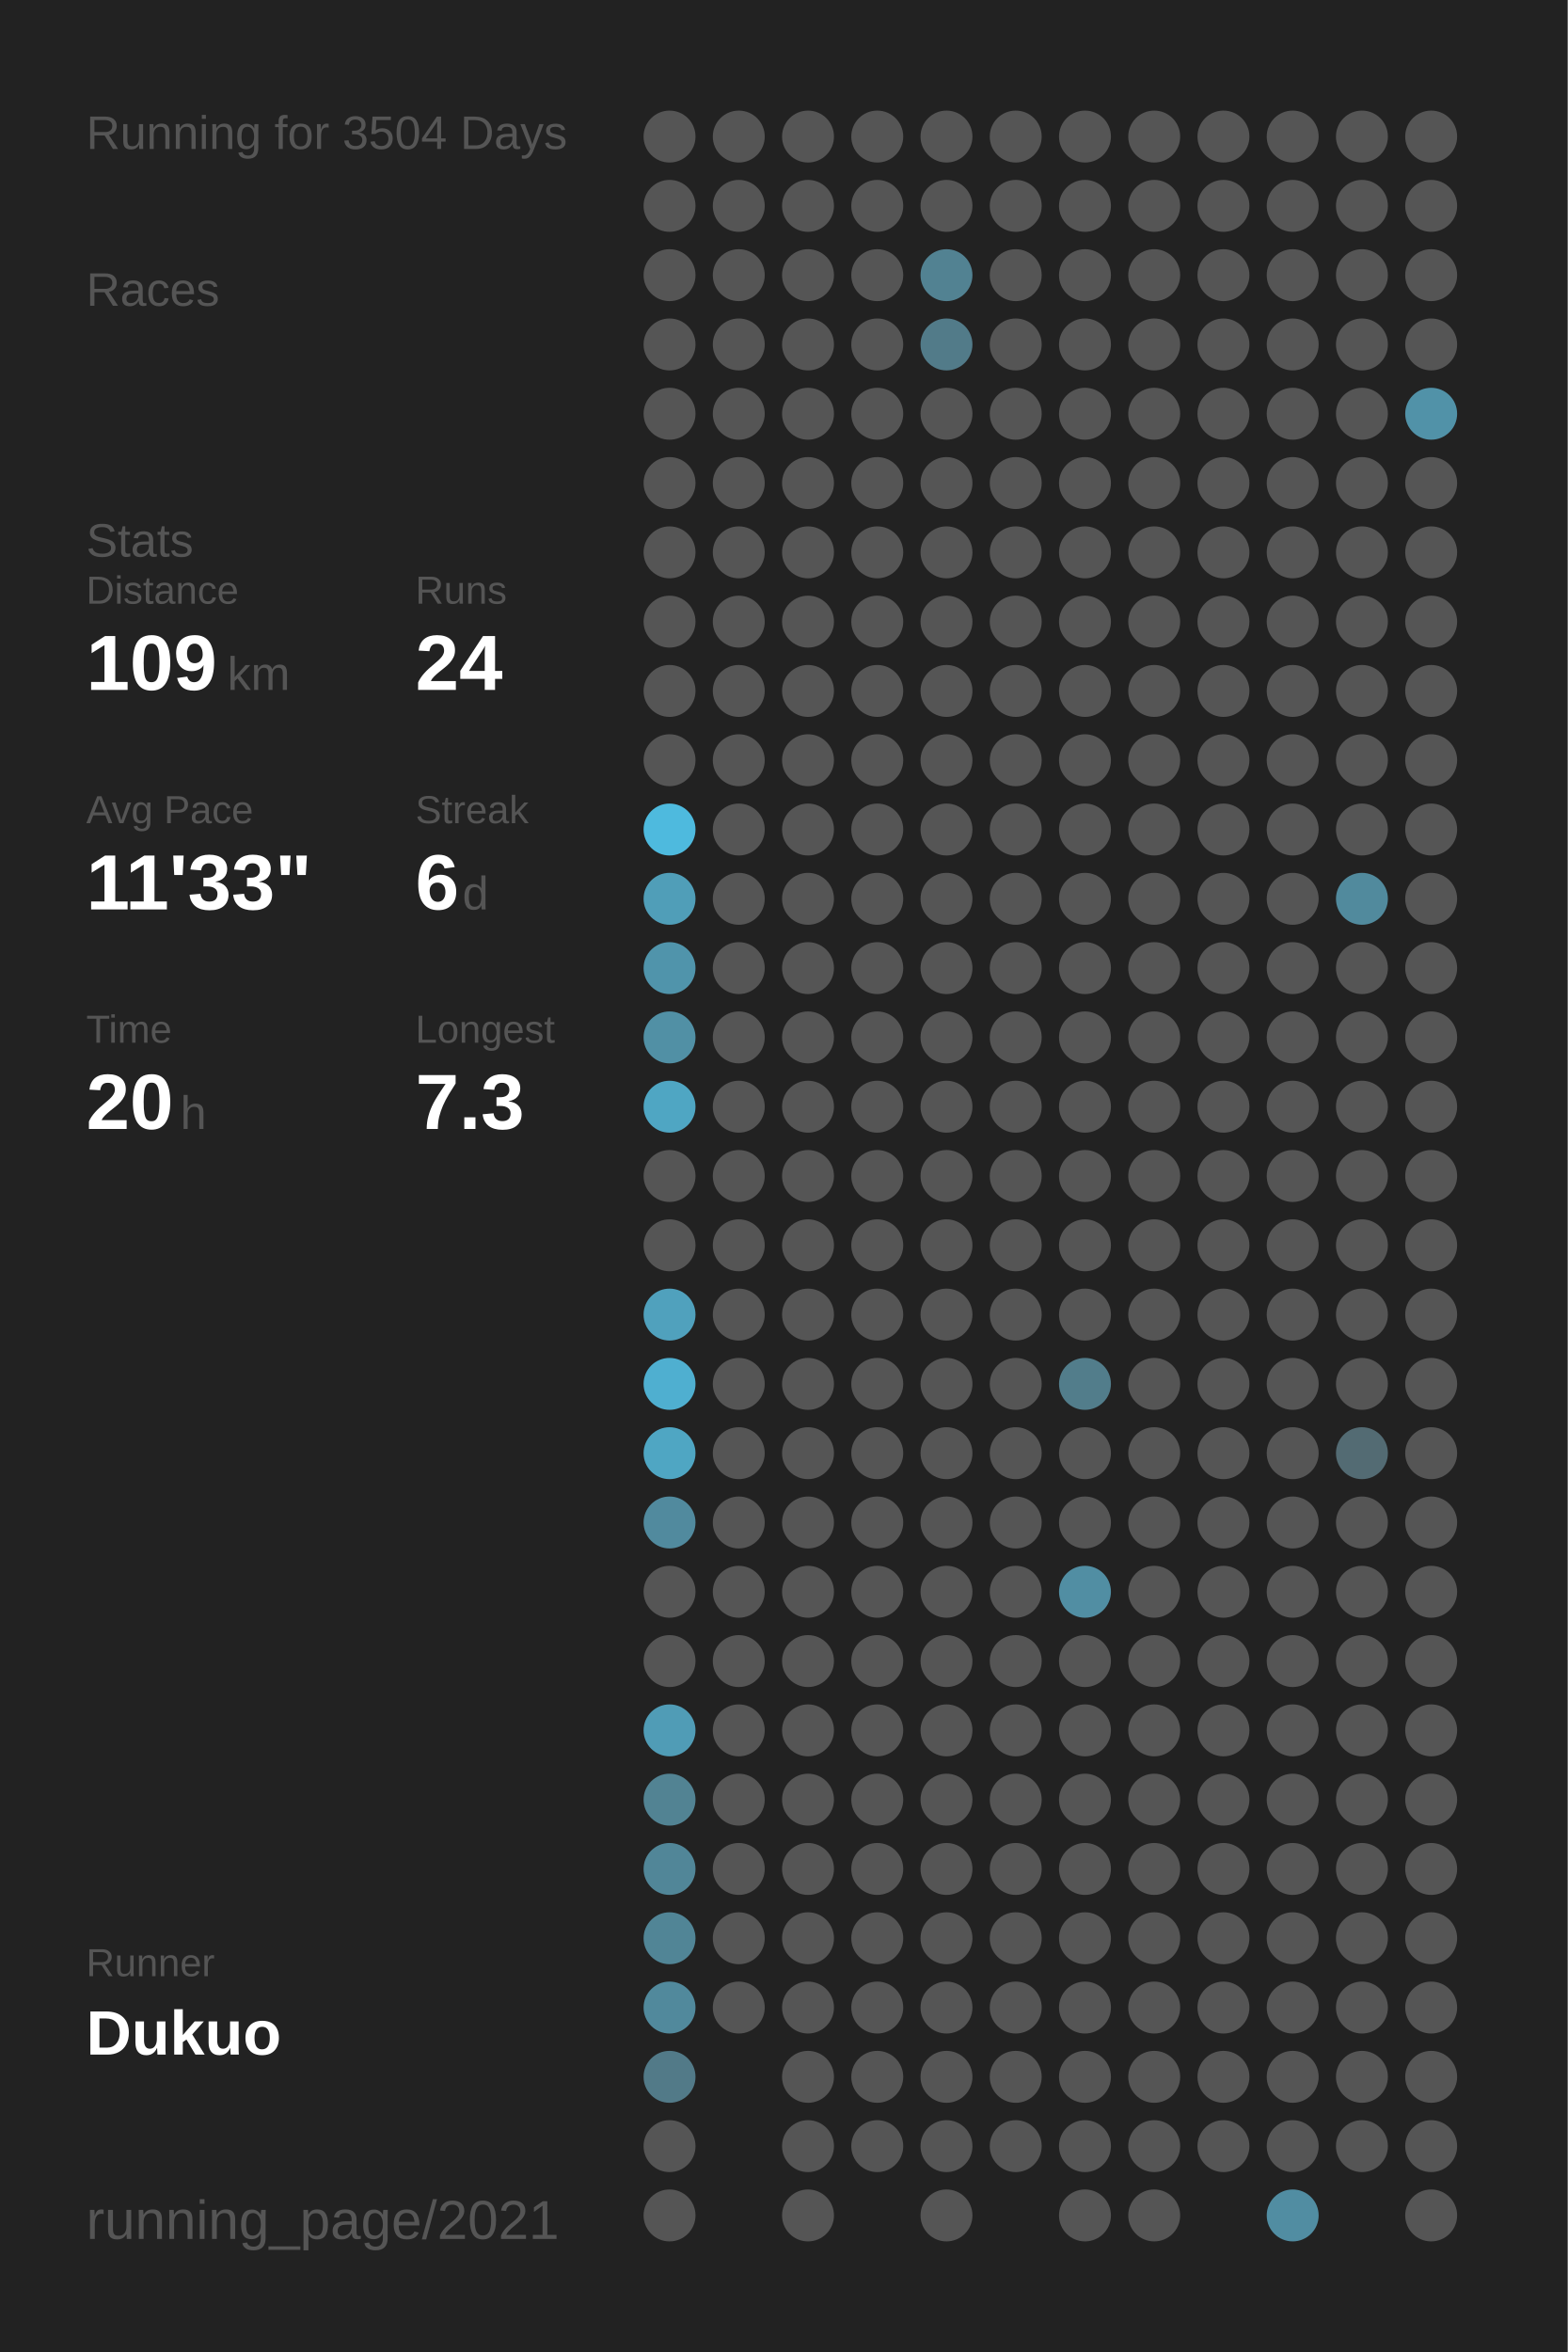
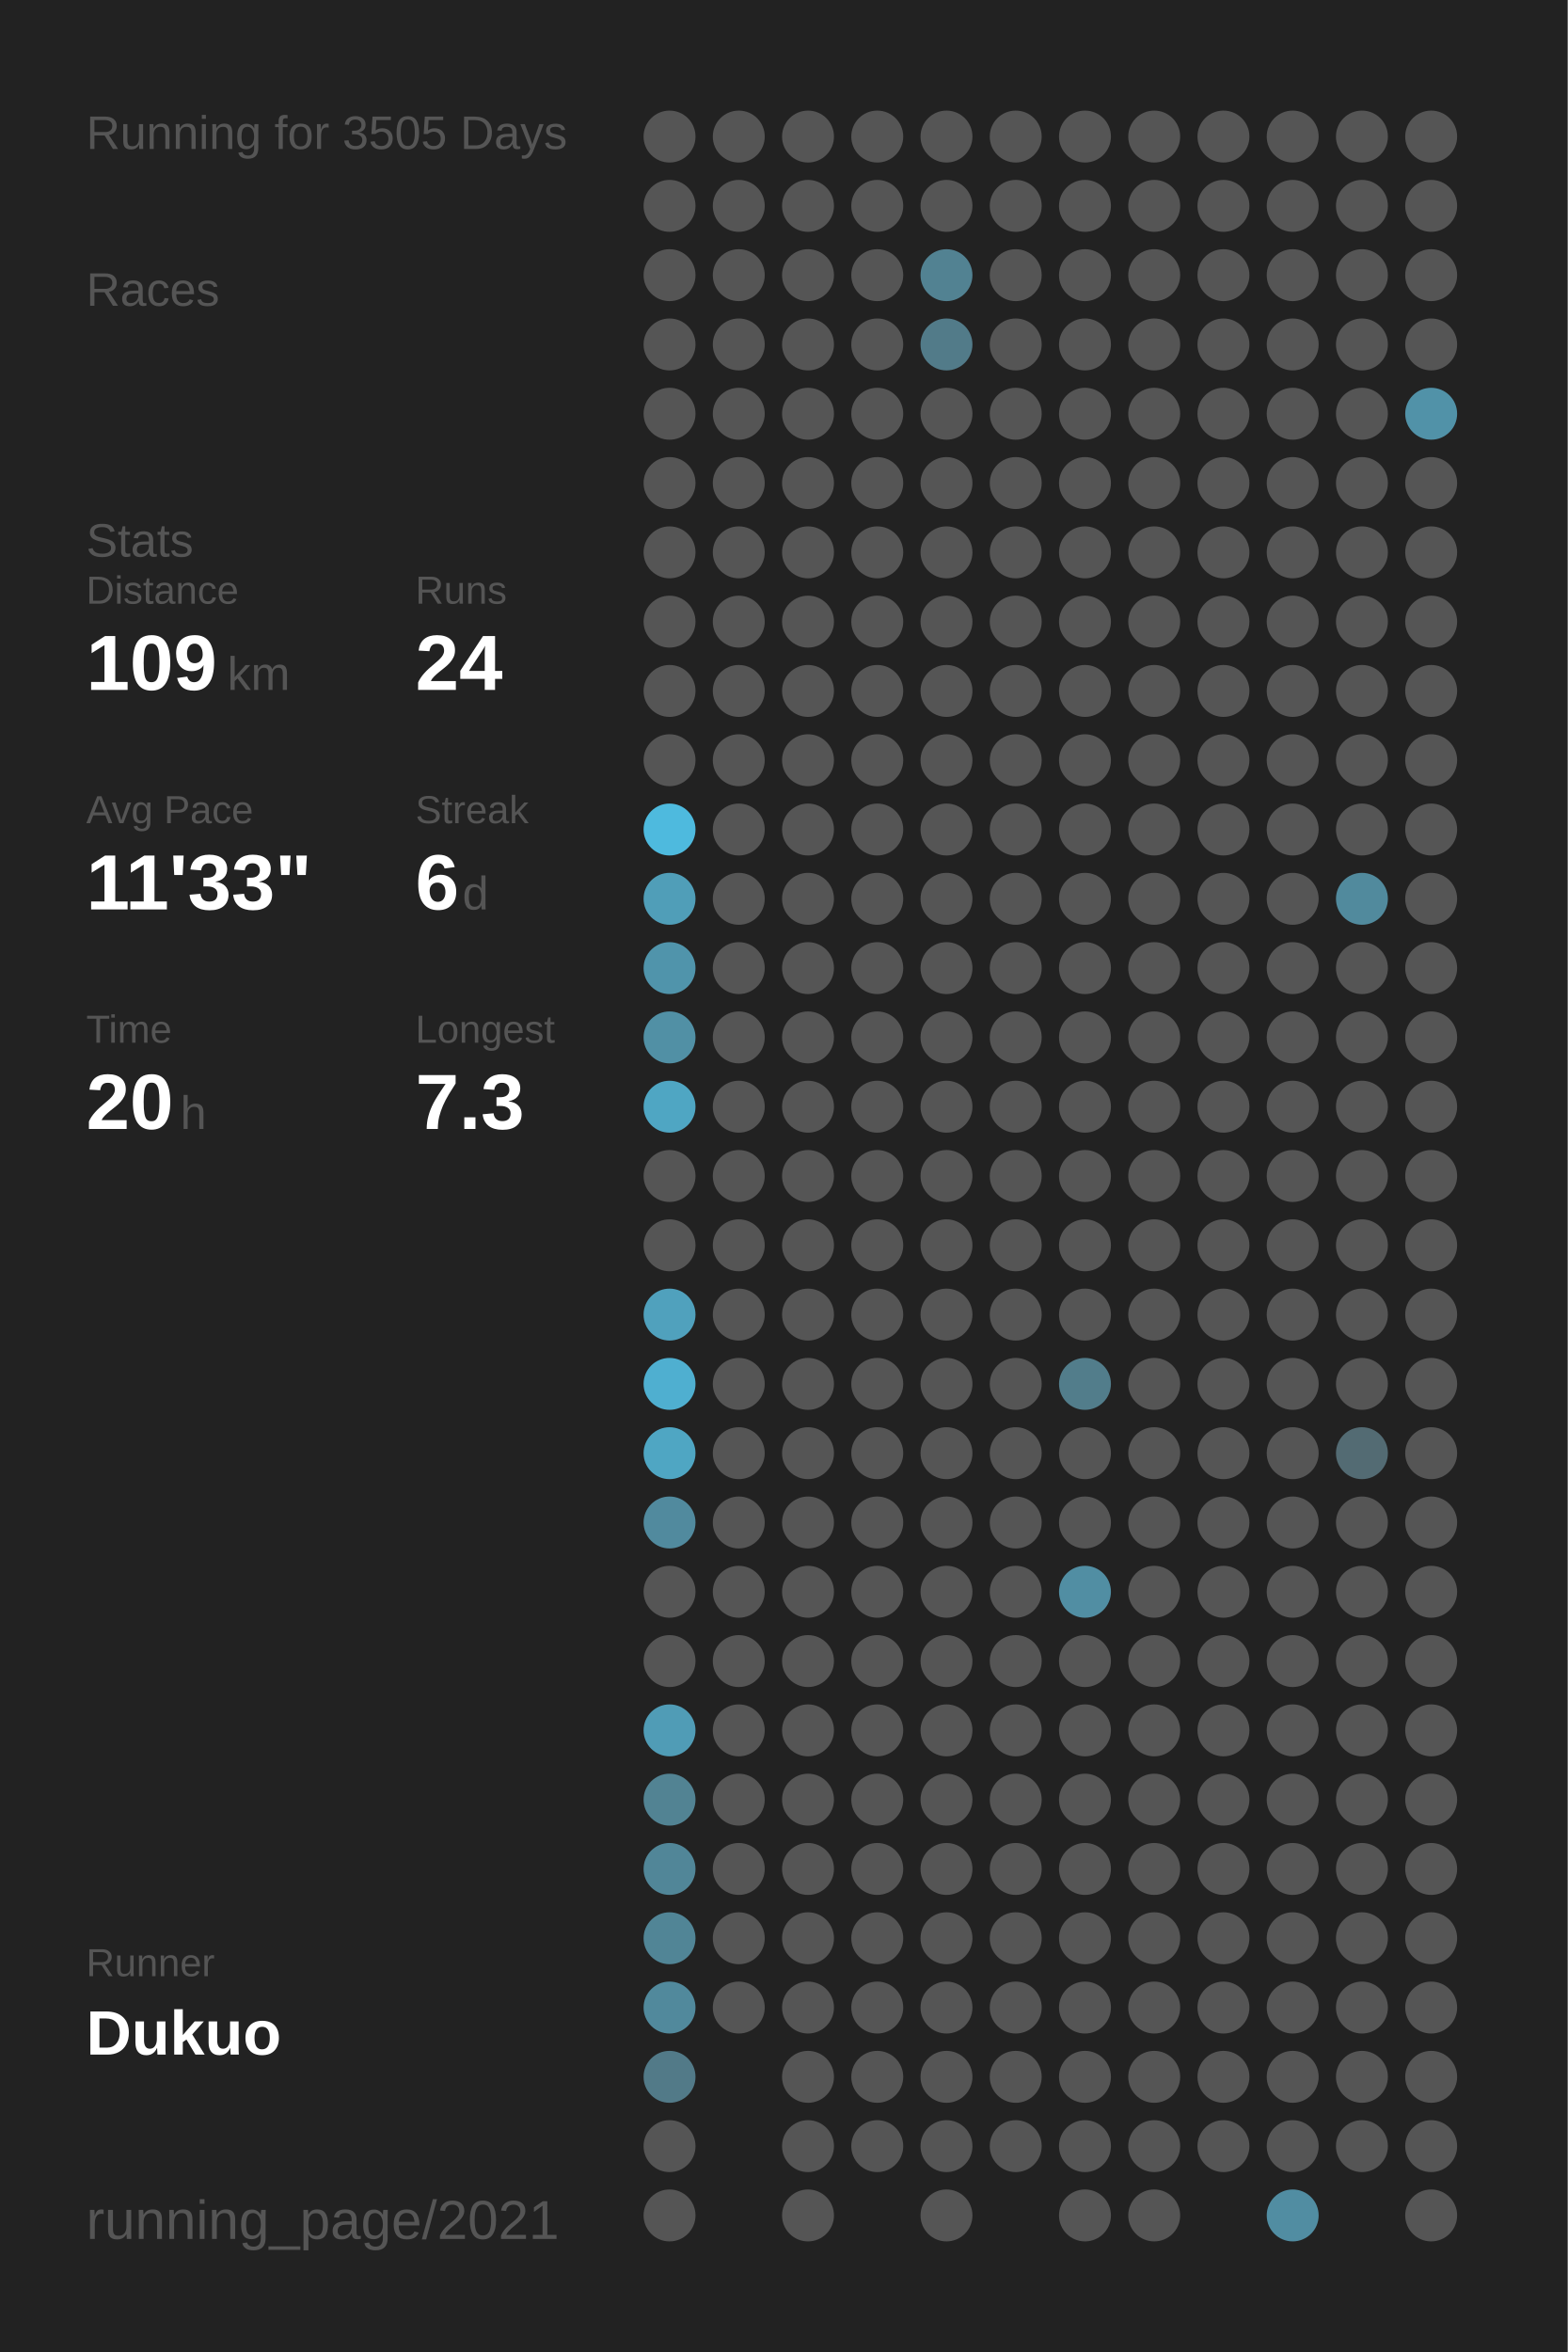
<svg xmlns="http://www.w3.org/2000/svg" baseProfile="full" height="300mm" version="1.1" viewBox="0,0,200,300" width="200mm">
  <defs />
  <rect fill="#222222" height="300" width="200" x="0" y="0" />
-   <text fill="#555555" style="font-size:6px; font-family:Arial;" x="11" y="19">Running for 3504 Days</text>
+   <text fill="#555555" style="font-size:6px; font-family:Arial;" x="11" y="19">Running for 3505 Days</text>
  <text fill="#555555" style="font-size:6px; font-family:Arial;" x="11" y="39">Races</text>
  <text fill="#555555" style="font-size:6px; font-family:Arial;" x="11" y="71">Stats</text>
  <text fill="#555555" style="font-size:5px; font-family:Arial;" x="11" y="77">Distance</text>
  <text fill="#FFFFFF" style="font-size:10px; font-family:Arial; font-weight:bold;" x="11" y="88">109</text>
  <text fill="#555555" style="font-size:6px; font-family:Arial;" x="29" y="88">km</text>
  <text fill="#555555" style="font-size:5px; font-family:Arial;" x="53" y="77">Runs</text>
  <text fill="#FFFFFF" style="font-size:10px; font-family:Arial; font-weight:bold;" x="53" y="88">24</text>
  <text fill="#555555" style="font-size:5px; font-family:Arial;" x="11" y="105">Avg Pace</text>
  <text fill="#FFFFFF" style="font-size:10px; font-family:Arial; font-weight:bold;" x="11" y="116">11'33"</text>
  <text fill="#555555" style="font-size:5px; font-family:Arial;" x="53" y="105">Streak</text>
  <text fill="#FFFFFF" style="font-size:10px; font-family:Arial; font-weight:bold;" x="53" y="116">6</text>
  <text fill="#555555" style="font-size:6px; font-family:Arial;" x="59" y="116">d</text>
  <text fill="#555555" style="font-size:5px; font-family:Arial;" x="11" y="133">Time</text>
  <text fill="#FFFFFF" style="font-size:10px; font-family:Arial; font-weight:bold;" x="11" y="144">20</text>
  <text fill="#555555" style="font-size:6px; font-family:Arial;" x="23" y="144">h</text>
  <text fill="#555555" style="font-size:5px; font-family:Arial;" x="53" y="133">Longest</text>
  <text fill="#FFFFFF" style="font-size:10px; font-family:Arial; font-weight:bold;" x="53" y="144">7.3</text>
  <text fill="#555555" style="font-size:5px; font-family:Arial;" x="11" y="252.065">Runner</text>
  <text fill="#FFFFFF" style="font-size:8px; font-family:Arial; font-weight:bold;" x="11" y="262.065">Dukuo</text>
  <text fill="#555555" style="font-size:7px; font-family:Arial;" x="11" y="285.581">running_page/2021</text>
  <circle cx="85.417" cy="17.419" fill="#555555" r="3.312" />
  <circle cx="85.417" cy="26.258" fill="#555555" r="3.312" />
  <circle cx="85.417" cy="35.097" fill="#555555" r="3.312" />
  <circle cx="85.417" cy="43.935" fill="#555555" r="3.312" />
  <circle cx="85.417" cy="52.774" fill="#555555" r="3.312" />
  <circle cx="85.417" cy="61.613" fill="#555555" r="3.312" />
  <circle cx="85.417" cy="70.452" fill="#555555" r="3.312" />
  <circle cx="85.417" cy="79.29" fill="#555555" r="3.312" />
  <circle cx="85.417" cy="88.129" fill="#555555" r="3.312" />
  <circle cx="85.417" cy="96.968" fill="#555555" r="3.312" />
  <circle cx="85.417" cy="105.806" fill="#4ebade" r="3.312" />
  <circle cx="85.417" cy="114.645" fill="#509eb8" r="3.312" />
  <circle cx="85.417" cy="123.484" fill="#5094ab" r="3.312" />
  <circle cx="85.417" cy="132.323" fill="#5190a5" r="3.312" />
  <circle cx="85.417" cy="141.161" fill="#4fa6c3" r="3.312" />
  <circle cx="85.417" cy="150" fill="#555555" r="3.312" />
  <circle cx="85.417" cy="158.839" fill="#555555" r="3.312" />
  <circle cx="85.417" cy="167.677" fill="#50a1bd" r="3.312" />
  <circle cx="85.417" cy="176.516" fill="#4fafd0" r="3.312" />
  <circle cx="85.417" cy="185.355" fill="#4fa6c3" r="3.312" />
  <circle cx="85.417" cy="194.194" fill="#518a9e" r="3.312" />
  <circle cx="85.417" cy="203.032" fill="#555555" r="3.312" />
  <circle cx="85.417" cy="211.871" fill="#555555" r="3.312" />
  <circle cx="85.417" cy="220.71" fill="#509cb6" r="3.312" />
  <circle cx="85.417" cy="229.548" fill="#528393" r="3.312" />
  <circle cx="85.417" cy="238.387" fill="#518698" r="3.312" />
  <circle cx="85.417" cy="247.226" fill="#518596" r="3.312" />
  <circle cx="85.417" cy="256.065" fill="#51899c" r="3.312" />
  <circle cx="85.417" cy="264.903" fill="#527a88" r="3.312" />
  <circle cx="85.417" cy="273.742" fill="#555555" r="3.312" />
  <circle cx="85.417" cy="282.581" fill="#555555" r="3.312" />
  <circle cx="94.25" cy="17.419" fill="#555555" r="3.312" />
  <circle cx="94.25" cy="26.258" fill="#555555" r="3.312" />
  <circle cx="94.25" cy="35.097" fill="#555555" r="3.312" />
  <circle cx="94.25" cy="43.935" fill="#555555" r="3.312" />
  <circle cx="94.25" cy="52.774" fill="#555555" r="3.312" />
  <circle cx="94.25" cy="61.613" fill="#555555" r="3.312" />
  <circle cx="94.25" cy="70.452" fill="#555555" r="3.312" />
  <circle cx="94.25" cy="79.29" fill="#555555" r="3.312" />
  <circle cx="94.25" cy="88.129" fill="#555555" r="3.312" />
  <circle cx="94.25" cy="96.968" fill="#555555" r="3.312" />
  <circle cx="94.25" cy="105.806" fill="#555555" r="3.312" />
  <circle cx="94.25" cy="114.645" fill="#555555" r="3.312" />
  <circle cx="94.25" cy="123.484" fill="#555555" r="3.312" />
  <circle cx="94.25" cy="132.323" fill="#555555" r="3.312" />
  <circle cx="94.25" cy="141.161" fill="#555555" r="3.312" />
  <circle cx="94.25" cy="150" fill="#555555" r="3.312" />
  <circle cx="94.25" cy="158.839" fill="#555555" r="3.312" />
  <circle cx="94.25" cy="167.677" fill="#555555" r="3.312" />
  <circle cx="94.25" cy="176.516" fill="#555555" r="3.312" />
  <circle cx="94.25" cy="185.355" fill="#555555" r="3.312" />
  <circle cx="94.25" cy="194.194" fill="#555555" r="3.312" />
  <circle cx="94.25" cy="203.032" fill="#555555" r="3.312" />
  <circle cx="94.25" cy="211.871" fill="#555555" r="3.312" />
  <circle cx="94.25" cy="220.71" fill="#555555" r="3.312" />
  <circle cx="94.25" cy="229.548" fill="#555555" r="3.312" />
  <circle cx="94.25" cy="238.387" fill="#555555" r="3.312" />
  <circle cx="94.25" cy="247.226" fill="#555555" r="3.312" />
  <circle cx="94.25" cy="256.065" fill="#555555" r="3.312" />
  <circle cx="103.083" cy="17.419" fill="#555555" r="3.312" />
  <circle cx="103.083" cy="26.258" fill="#555555" r="3.312" />
  <circle cx="103.083" cy="35.097" fill="#555555" r="3.312" />
  <circle cx="103.083" cy="43.935" fill="#555555" r="3.312" />
  <circle cx="103.083" cy="52.774" fill="#555555" r="3.312" />
  <circle cx="103.083" cy="61.613" fill="#555555" r="3.312" />
  <circle cx="103.083" cy="70.452" fill="#555555" r="3.312" />
  <circle cx="103.083" cy="79.29" fill="#555555" r="3.312" />
  <circle cx="103.083" cy="88.129" fill="#555555" r="3.312" />
  <circle cx="103.083" cy="96.968" fill="#555555" r="3.312" />
  <circle cx="103.083" cy="105.806" fill="#555555" r="3.312" />
  <circle cx="103.083" cy="114.645" fill="#555555" r="3.312" />
  <circle cx="103.083" cy="123.484" fill="#555555" r="3.312" />
  <circle cx="103.083" cy="132.323" fill="#555555" r="3.312" />
  <circle cx="103.083" cy="141.161" fill="#555555" r="3.312" />
  <circle cx="103.083" cy="150" fill="#555555" r="3.312" />
  <circle cx="103.083" cy="158.839" fill="#555555" r="3.312" />
  <circle cx="103.083" cy="167.677" fill="#555555" r="3.312" />
  <circle cx="103.083" cy="176.516" fill="#555555" r="3.312" />
  <circle cx="103.083" cy="185.355" fill="#555555" r="3.312" />
  <circle cx="103.083" cy="194.194" fill="#555555" r="3.312" />
  <circle cx="103.083" cy="203.032" fill="#555555" r="3.312" />
  <circle cx="103.083" cy="211.871" fill="#555555" r="3.312" />
  <circle cx="103.083" cy="220.71" fill="#555555" r="3.312" />
  <circle cx="103.083" cy="229.548" fill="#555555" r="3.312" />
  <circle cx="103.083" cy="238.387" fill="#555555" r="3.312" />
  <circle cx="103.083" cy="247.226" fill="#555555" r="3.312" />
  <circle cx="103.083" cy="256.065" fill="#555555" r="3.312" />
  <circle cx="103.083" cy="264.903" fill="#555555" r="3.312" />
  <circle cx="103.083" cy="273.742" fill="#555555" r="3.312" />
  <circle cx="103.083" cy="282.581" fill="#555555" r="3.312" />
  <circle cx="111.917" cy="17.419" fill="#555555" r="3.312" />
  <circle cx="111.917" cy="26.258" fill="#555555" r="3.312" />
  <circle cx="111.917" cy="35.097" fill="#555555" r="3.312" />
  <circle cx="111.917" cy="43.935" fill="#555555" r="3.312" />
  <circle cx="111.917" cy="52.774" fill="#555555" r="3.312" />
  <circle cx="111.917" cy="61.613" fill="#555555" r="3.312" />
  <circle cx="111.917" cy="70.452" fill="#555555" r="3.312" />
  <circle cx="111.917" cy="79.29" fill="#555555" r="3.312" />
  <circle cx="111.917" cy="88.129" fill="#555555" r="3.312" />
  <circle cx="111.917" cy="96.968" fill="#555555" r="3.312" />
  <circle cx="111.917" cy="105.806" fill="#555555" r="3.312" />
  <circle cx="111.917" cy="114.645" fill="#555555" r="3.312" />
  <circle cx="111.917" cy="123.484" fill="#555555" r="3.312" />
  <circle cx="111.917" cy="132.323" fill="#555555" r="3.312" />
  <circle cx="111.917" cy="141.161" fill="#555555" r="3.312" />
  <circle cx="111.917" cy="150" fill="#555555" r="3.312" />
  <circle cx="111.917" cy="158.839" fill="#555555" r="3.312" />
  <circle cx="111.917" cy="167.677" fill="#555555" r="3.312" />
  <circle cx="111.917" cy="176.516" fill="#555555" r="3.312" />
  <circle cx="111.917" cy="185.355" fill="#555555" r="3.312" />
  <circle cx="111.917" cy="194.194" fill="#555555" r="3.312" />
  <circle cx="111.917" cy="203.032" fill="#555555" r="3.312" />
  <circle cx="111.917" cy="211.871" fill="#555555" r="3.312" />
  <circle cx="111.917" cy="220.71" fill="#555555" r="3.312" />
  <circle cx="111.917" cy="229.548" fill="#555555" r="3.312" />
  <circle cx="111.917" cy="238.387" fill="#555555" r="3.312" />
  <circle cx="111.917" cy="247.226" fill="#555555" r="3.312" />
  <circle cx="111.917" cy="256.065" fill="#555555" r="3.312" />
  <circle cx="111.917" cy="264.903" fill="#555555" r="3.312" />
  <circle cx="111.917" cy="273.742" fill="#555555" r="3.312" />
  <circle cx="120.75" cy="17.419" fill="#555555" r="3.312" />
  <circle cx="120.75" cy="26.258" fill="#555555" r="3.312" />
  <circle cx="120.75" cy="35.097" fill="#528292" r="3.312" />
  <circle cx="120.75" cy="43.935" fill="#527b89" r="3.312" />
  <circle cx="120.75" cy="52.774" fill="#555555" r="3.312" />
  <circle cx="120.75" cy="61.613" fill="#555555" r="3.312" />
  <circle cx="120.75" cy="70.452" fill="#555555" r="3.312" />
  <circle cx="120.75" cy="79.29" fill="#555555" r="3.312" />
  <circle cx="120.75" cy="88.129" fill="#555555" r="3.312" />
  <circle cx="120.75" cy="96.968" fill="#555555" r="3.312" />
  <circle cx="120.75" cy="105.806" fill="#555555" r="3.312" />
  <circle cx="120.75" cy="114.645" fill="#555555" r="3.312" />
  <circle cx="120.75" cy="123.484" fill="#555555" r="3.312" />
  <circle cx="120.75" cy="132.323" fill="#555555" r="3.312" />
  <circle cx="120.75" cy="141.161" fill="#555555" r="3.312" />
  <circle cx="120.75" cy="150" fill="#555555" r="3.312" />
  <circle cx="120.75" cy="158.839" fill="#555555" r="3.312" />
  <circle cx="120.75" cy="167.677" fill="#555555" r="3.312" />
  <circle cx="120.75" cy="176.516" fill="#555555" r="3.312" />
  <circle cx="120.75" cy="185.355" fill="#555555" r="3.312" />
  <circle cx="120.75" cy="194.194" fill="#555555" r="3.312" />
  <circle cx="120.75" cy="203.032" fill="#555555" r="3.312" />
  <circle cx="120.75" cy="211.871" fill="#555555" r="3.312" />
  <circle cx="120.75" cy="220.71" fill="#555555" r="3.312" />
  <circle cx="120.75" cy="229.548" fill="#555555" r="3.312" />
  <circle cx="120.75" cy="238.387" fill="#555555" r="3.312" />
  <circle cx="120.75" cy="247.226" fill="#555555" r="3.312" />
  <circle cx="120.75" cy="256.065" fill="#555555" r="3.312" />
  <circle cx="120.75" cy="264.903" fill="#555555" r="3.312" />
  <circle cx="120.75" cy="273.742" fill="#555555" r="3.312" />
  <circle cx="120.75" cy="282.581" fill="#555555" r="3.312" />
  <circle cx="129.583" cy="17.419" fill="#555555" r="3.312" />
  <circle cx="129.583" cy="26.258" fill="#555555" r="3.312" />
  <circle cx="129.583" cy="35.097" fill="#555555" r="3.312" />
  <circle cx="129.583" cy="43.935" fill="#555555" r="3.312" />
  <circle cx="129.583" cy="52.774" fill="#555555" r="3.312" />
  <circle cx="129.583" cy="61.613" fill="#555555" r="3.312" />
  <circle cx="129.583" cy="70.452" fill="#555555" r="3.312" />
  <circle cx="129.583" cy="79.29" fill="#555555" r="3.312" />
  <circle cx="129.583" cy="88.129" fill="#555555" r="3.312" />
  <circle cx="129.583" cy="96.968" fill="#555555" r="3.312" />
  <circle cx="129.583" cy="105.806" fill="#555555" r="3.312" />
  <circle cx="129.583" cy="114.645" fill="#555555" r="3.312" />
  <circle cx="129.583" cy="123.484" fill="#555555" r="3.312" />
  <circle cx="129.583" cy="132.323" fill="#555555" r="3.312" />
  <circle cx="129.583" cy="141.161" fill="#555555" r="3.312" />
  <circle cx="129.583" cy="150" fill="#555555" r="3.312" />
  <circle cx="129.583" cy="158.839" fill="#555555" r="3.312" />
  <circle cx="129.583" cy="167.677" fill="#555555" r="3.312" />
  <circle cx="129.583" cy="176.516" fill="#555555" r="3.312" />
  <circle cx="129.583" cy="185.355" fill="#555555" r="3.312" />
  <circle cx="129.583" cy="194.194" fill="#555555" r="3.312" />
  <circle cx="129.583" cy="203.032" fill="#555555" r="3.312" />
  <circle cx="129.583" cy="211.871" fill="#555555" r="3.312" />
  <circle cx="129.583" cy="220.71" fill="#555555" r="3.312" />
  <circle cx="129.583" cy="229.548" fill="#555555" r="3.312" />
  <circle cx="129.583" cy="238.387" fill="#555555" r="3.312" />
  <circle cx="129.583" cy="247.226" fill="#555555" r="3.312" />
  <circle cx="129.583" cy="256.065" fill="#555555" r="3.312" />
  <circle cx="129.583" cy="264.903" fill="#555555" r="3.312" />
  <circle cx="129.583" cy="273.742" fill="#555555" r="3.312" />
  <circle cx="138.417" cy="17.419" fill="#555555" r="3.312" />
  <circle cx="138.417" cy="26.258" fill="#555555" r="3.312" />
  <circle cx="138.417" cy="35.097" fill="#555555" r="3.312" />
  <circle cx="138.417" cy="43.935" fill="#555555" r="3.312" />
  <circle cx="138.417" cy="52.774" fill="#555555" r="3.312" />
  <circle cx="138.417" cy="61.613" fill="#555555" r="3.312" />
  <circle cx="138.417" cy="70.452" fill="#555555" r="3.312" />
  <circle cx="138.417" cy="79.29" fill="#555555" r="3.312" />
  <circle cx="138.417" cy="88.129" fill="#555555" r="3.312" />
  <circle cx="138.417" cy="96.968" fill="#555555" r="3.312" />
  <circle cx="138.417" cy="105.806" fill="#555555" r="3.312" />
  <circle cx="138.417" cy="114.645" fill="#555555" r="3.312" />
  <circle cx="138.417" cy="123.484" fill="#555555" r="3.312" />
  <circle cx="138.417" cy="132.323" fill="#555555" r="3.312" />
  <circle cx="138.417" cy="141.161" fill="#555555" r="3.312" />
  <circle cx="138.417" cy="150" fill="#555555" r="3.312" />
  <circle cx="138.417" cy="158.839" fill="#555555" r="3.312" />
  <circle cx="138.417" cy="167.677" fill="#555555" r="3.312" />
  <circle cx="138.417" cy="176.516" fill="#527d8b" r="3.312" />
  <circle cx="138.417" cy="185.355" fill="#555555" r="3.312" />
  <circle cx="138.417" cy="194.194" fill="#555555" r="3.312" />
  <circle cx="138.417" cy="203.032" fill="#518ea3" r="3.312" />
  <circle cx="138.417" cy="211.871" fill="#555555" r="3.312" />
  <circle cx="138.417" cy="220.71" fill="#555555" r="3.312" />
  <circle cx="138.417" cy="229.548" fill="#555555" r="3.312" />
  <circle cx="138.417" cy="238.387" fill="#555555" r="3.312" />
  <circle cx="138.417" cy="247.226" fill="#555555" r="3.312" />
  <circle cx="138.417" cy="256.065" fill="#555555" r="3.312" />
  <circle cx="138.417" cy="264.903" fill="#555555" r="3.312" />
  <circle cx="138.417" cy="273.742" fill="#555555" r="3.312" />
  <circle cx="138.417" cy="282.581" fill="#555555" r="3.312" />
  <circle cx="147.25" cy="17.419" fill="#555555" r="3.312" />
  <circle cx="147.25" cy="26.258" fill="#555555" r="3.312" />
  <circle cx="147.25" cy="35.097" fill="#555555" r="3.312" />
  <circle cx="147.25" cy="43.935" fill="#555555" r="3.312" />
  <circle cx="147.25" cy="52.774" fill="#555555" r="3.312" />
  <circle cx="147.25" cy="61.613" fill="#555555" r="3.312" />
  <circle cx="147.25" cy="70.452" fill="#555555" r="3.312" />
  <circle cx="147.25" cy="79.29" fill="#555555" r="3.312" />
  <circle cx="147.25" cy="88.129" fill="#555555" r="3.312" />
  <circle cx="147.25" cy="96.968" fill="#555555" r="3.312" />
  <circle cx="147.25" cy="105.806" fill="#555555" r="3.312" />
  <circle cx="147.25" cy="114.645" fill="#555555" r="3.312" />
  <circle cx="147.25" cy="123.484" fill="#555555" r="3.312" />
  <circle cx="147.25" cy="132.323" fill="#555555" r="3.312" />
  <circle cx="147.25" cy="141.161" fill="#555555" r="3.312" />
  <circle cx="147.25" cy="150" fill="#555555" r="3.312" />
  <circle cx="147.25" cy="158.839" fill="#555555" r="3.312" />
  <circle cx="147.25" cy="167.677" fill="#555555" r="3.312" />
  <circle cx="147.25" cy="176.516" fill="#555555" r="3.312" />
  <circle cx="147.25" cy="185.355" fill="#555555" r="3.312" />
  <circle cx="147.25" cy="194.194" fill="#555555" r="3.312" />
  <circle cx="147.25" cy="203.032" fill="#555555" r="3.312" />
  <circle cx="147.25" cy="211.871" fill="#555555" r="3.312" />
  <circle cx="147.25" cy="220.71" fill="#555555" r="3.312" />
  <circle cx="147.25" cy="229.548" fill="#555555" r="3.312" />
  <circle cx="147.25" cy="238.387" fill="#555555" r="3.312" />
  <circle cx="147.25" cy="247.226" fill="#555555" r="3.312" />
  <circle cx="147.25" cy="256.065" fill="#555555" r="3.312" />
  <circle cx="147.25" cy="264.903" fill="#555555" r="3.312" />
  <circle cx="147.25" cy="273.742" fill="#555555" r="3.312" />
  <circle cx="147.25" cy="282.581" fill="#555555" r="3.312" />
  <circle cx="156.083" cy="17.419" fill="#555555" r="3.312" />
  <circle cx="156.083" cy="26.258" fill="#555555" r="3.312" />
  <circle cx="156.083" cy="35.097" fill="#555555" r="3.312" />
  <circle cx="156.083" cy="43.935" fill="#555555" r="3.312" />
  <circle cx="156.083" cy="52.774" fill="#555555" r="3.312" />
  <circle cx="156.083" cy="61.613" fill="#555555" r="3.312" />
  <circle cx="156.083" cy="70.452" fill="#555555" r="3.312" />
  <circle cx="156.083" cy="79.29" fill="#555555" r="3.312" />
  <circle cx="156.083" cy="88.129" fill="#555555" r="3.312" />
  <circle cx="156.083" cy="96.968" fill="#555555" r="3.312" />
  <circle cx="156.083" cy="105.806" fill="#555555" r="3.312" />
  <circle cx="156.083" cy="114.645" fill="#555555" r="3.312" />
  <circle cx="156.083" cy="123.484" fill="#555555" r="3.312" />
  <circle cx="156.083" cy="132.323" fill="#555555" r="3.312" />
  <circle cx="156.083" cy="141.161" fill="#555555" r="3.312" />
  <circle cx="156.083" cy="150" fill="#555555" r="3.312" />
  <circle cx="156.083" cy="158.839" fill="#555555" r="3.312" />
  <circle cx="156.083" cy="167.677" fill="#555555" r="3.312" />
  <circle cx="156.083" cy="176.516" fill="#555555" r="3.312" />
  <circle cx="156.083" cy="185.355" fill="#555555" r="3.312" />
  <circle cx="156.083" cy="194.194" fill="#555555" r="3.312" />
  <circle cx="156.083" cy="203.032" fill="#555555" r="3.312" />
  <circle cx="156.083" cy="211.871" fill="#555555" r="3.312" />
  <circle cx="156.083" cy="220.71" fill="#555555" r="3.312" />
  <circle cx="156.083" cy="229.548" fill="#555555" r="3.312" />
  <circle cx="156.083" cy="238.387" fill="#555555" r="3.312" />
  <circle cx="156.083" cy="247.226" fill="#555555" r="3.312" />
  <circle cx="156.083" cy="256.065" fill="#555555" r="3.312" />
  <circle cx="156.083" cy="264.903" fill="#555555" r="3.312" />
  <circle cx="156.083" cy="273.742" fill="#555555" r="3.312" />
  <circle cx="164.917" cy="17.419" fill="#555555" r="3.312" />
  <circle cx="164.917" cy="26.258" fill="#555555" r="3.312" />
  <circle cx="164.917" cy="35.097" fill="#555555" r="3.312" />
  <circle cx="164.917" cy="43.935" fill="#555555" r="3.312" />
  <circle cx="164.917" cy="52.774" fill="#555555" r="3.312" />
  <circle cx="164.917" cy="61.613" fill="#555555" r="3.312" />
  <circle cx="164.917" cy="70.452" fill="#555555" r="3.312" />
  <circle cx="164.917" cy="79.29" fill="#555555" r="3.312" />
  <circle cx="164.917" cy="88.129" fill="#555555" r="3.312" />
  <circle cx="164.917" cy="96.968" fill="#555555" r="3.312" />
  <circle cx="164.917" cy="105.806" fill="#555555" r="3.312" />
  <circle cx="164.917" cy="114.645" fill="#555555" r="3.312" />
  <circle cx="164.917" cy="123.484" fill="#555555" r="3.312" />
  <circle cx="164.917" cy="132.323" fill="#555555" r="3.312" />
  <circle cx="164.917" cy="141.161" fill="#555555" r="3.312" />
  <circle cx="164.917" cy="150" fill="#555555" r="3.312" />
  <circle cx="164.917" cy="158.839" fill="#555555" r="3.312" />
  <circle cx="164.917" cy="167.677" fill="#555555" r="3.312" />
  <circle cx="164.917" cy="176.516" fill="#555555" r="3.312" />
  <circle cx="164.917" cy="185.355" fill="#555555" r="3.312" />
  <circle cx="164.917" cy="194.194" fill="#555555" r="3.312" />
  <circle cx="164.917" cy="203.032" fill="#555555" r="3.312" />
  <circle cx="164.917" cy="211.871" fill="#555555" r="3.312" />
  <circle cx="164.917" cy="220.71" fill="#555555" r="3.312" />
  <circle cx="164.917" cy="229.548" fill="#555555" r="3.312" />
  <circle cx="164.917" cy="238.387" fill="#555555" r="3.312" />
  <circle cx="164.917" cy="247.226" fill="#555555" r="3.312" />
  <circle cx="164.917" cy="256.065" fill="#555555" r="3.312" />
  <circle cx="164.917" cy="264.903" fill="#555555" r="3.312" />
  <circle cx="164.917" cy="273.742" fill="#555555" r="3.312" />
  <circle cx="164.917" cy="282.581" fill="#518da2" r="3.312" />
  <circle cx="173.75" cy="17.419" fill="#555555" r="3.312" />
  <circle cx="173.75" cy="26.258" fill="#555555" r="3.312" />
  <circle cx="173.75" cy="35.097" fill="#555555" r="3.312" />
  <circle cx="173.75" cy="43.935" fill="#555555" r="3.312" />
  <circle cx="173.75" cy="52.774" fill="#555555" r="3.312" />
  <circle cx="173.75" cy="61.613" fill="#555555" r="3.312" />
  <circle cx="173.75" cy="70.452" fill="#555555" r="3.312" />
  <circle cx="173.75" cy="79.29" fill="#555555" r="3.312" />
  <circle cx="173.75" cy="88.129" fill="#555555" r="3.312" />
  <circle cx="173.75" cy="96.968" fill="#555555" r="3.312" />
  <circle cx="173.75" cy="105.806" fill="#555555" r="3.312" />
  <circle cx="173.75" cy="114.645" fill="#518a9d" r="3.312" />
  <circle cx="173.75" cy="123.484" fill="#555555" r="3.312" />
  <circle cx="173.75" cy="132.323" fill="#555555" r="3.312" />
  <circle cx="173.75" cy="141.161" fill="#555555" r="3.312" />
  <circle cx="173.75" cy="150" fill="#555555" r="3.312" />
  <circle cx="173.75" cy="158.839" fill="#555555" r="3.312" />
  <circle cx="173.75" cy="167.677" fill="#555555" r="3.312" />
  <circle cx="173.75" cy="176.516" fill="#555555" r="3.312" />
  <circle cx="173.75" cy="185.355" fill="#536b73" r="3.312" />
  <circle cx="173.75" cy="194.194" fill="#555555" r="3.312" />
  <circle cx="173.75" cy="203.032" fill="#555555" r="3.312" />
  <circle cx="173.75" cy="211.871" fill="#555555" r="3.312" />
  <circle cx="173.75" cy="220.71" fill="#555555" r="3.312" />
  <circle cx="173.75" cy="229.548" fill="#555555" r="3.312" />
  <circle cx="173.75" cy="238.387" fill="#555555" r="3.312" />
  <circle cx="173.75" cy="247.226" fill="#555555" r="3.312" />
  <circle cx="173.75" cy="256.065" fill="#555555" r="3.312" />
  <circle cx="173.75" cy="264.903" fill="#555555" r="3.312" />
  <circle cx="173.75" cy="273.742" fill="#555555" r="3.312" />
  <circle cx="182.583" cy="17.419" fill="#555555" r="3.312" />
  <circle cx="182.583" cy="26.258" fill="#555555" r="3.312" />
  <circle cx="182.583" cy="35.097" fill="#555555" r="3.312" />
  <circle cx="182.583" cy="43.935" fill="#555555" r="3.312" />
  <circle cx="182.583" cy="52.774" fill="#5192a8" r="3.312" />
  <circle cx="182.583" cy="61.613" fill="#555555" r="3.312" />
  <circle cx="182.583" cy="70.452" fill="#555555" r="3.312" />
  <circle cx="182.583" cy="79.29" fill="#555555" r="3.312" />
  <circle cx="182.583" cy="88.129" fill="#555555" r="3.312" />
  <circle cx="182.583" cy="96.968" fill="#555555" r="3.312" />
  <circle cx="182.583" cy="105.806" fill="#555555" r="3.312" />
  <circle cx="182.583" cy="114.645" fill="#555555" r="3.312" />
  <circle cx="182.583" cy="123.484" fill="#555555" r="3.312" />
  <circle cx="182.583" cy="132.323" fill="#555555" r="3.312" />
  <circle cx="182.583" cy="141.161" fill="#555555" r="3.312" />
  <circle cx="182.583" cy="150" fill="#555555" r="3.312" />
  <circle cx="182.583" cy="158.839" fill="#555555" r="3.312" />
  <circle cx="182.583" cy="167.677" fill="#555555" r="3.312" />
  <circle cx="182.583" cy="176.516" fill="#555555" r="3.312" />
  <circle cx="182.583" cy="185.355" fill="#555555" r="3.312" />
  <circle cx="182.583" cy="194.194" fill="#555555" r="3.312" />
  <circle cx="182.583" cy="203.032" fill="#555555" r="3.312" />
  <circle cx="182.583" cy="211.871" fill="#555555" r="3.312" />
  <circle cx="182.583" cy="220.71" fill="#555555" r="3.312" />
  <circle cx="182.583" cy="229.548" fill="#555555" r="3.312" />
  <circle cx="182.583" cy="238.387" fill="#555555" r="3.312" />
  <circle cx="182.583" cy="247.226" fill="#555555" r="3.312" />
  <circle cx="182.583" cy="256.065" fill="#555555" r="3.312" />
  <circle cx="182.583" cy="264.903" fill="#555555" r="3.312" />
  <circle cx="182.583" cy="273.742" fill="#555555" r="3.312" />
  <circle cx="182.583" cy="282.581" fill="#555555" r="3.312" />
</svg>
